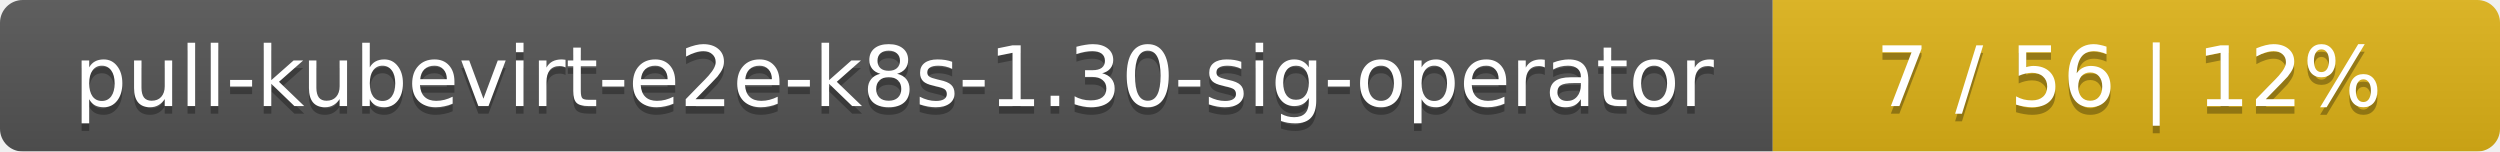
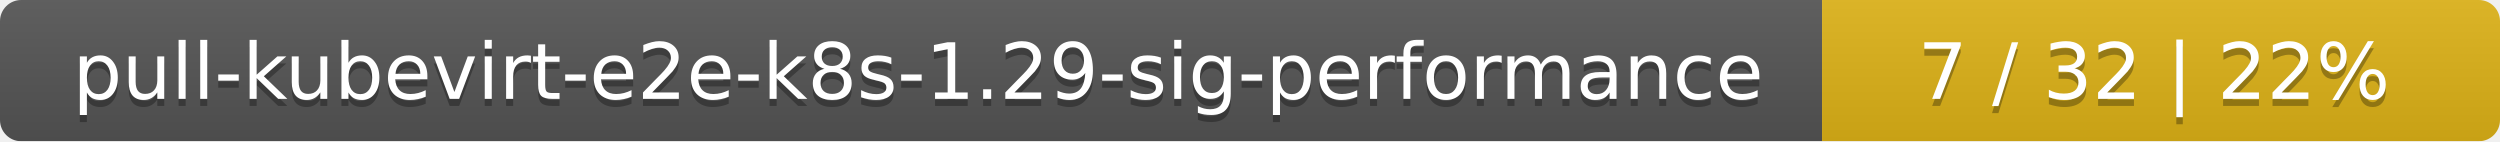
- <svg xmlns="http://www.w3.org/2000/svg" width="330" height="20">
+ <svg xmlns="http://www.w3.org/2000/svg" width="354" height="20">
  <linearGradient id="smooth" x2="0" y2="100%">
    <stop offset="0" stop-color="#bbb" stop-opacity=".1" />
    <stop offset="1" stop-opacity=".1" />
  </linearGradient>
  <mask id="round">
-     <rect width="330" height="20" rx="3" fill="#fff" />
+     <rect width="354" height="20" rx="3" fill="#fff" />
  </mask>
  <g mask="url(#round)">
-     <rect width="234" height="20" fill="#555" />
-     <rect x="234" width="96" height="20" fill="#dfb317" />
-     <rect width="330" height="20" fill="url(#smooth)" />
+     <rect width="258" height="20" fill="#555" />
+     <rect x="258" width="96" height="20" fill="#dfb317" />
+     <rect width="354" height="20" fill="url(#smooth)" />
  </g>
  <g fill="#fff" text-anchor="middle" font-family="DejaVu Sans,Verdana,Geneva,sans-serif" font-size="11">
-     <text x="118" y="15" fill="#010101" fill-opacity=".3">pull-kubevirt-e2e-k8s-1.30-sig-operator</text>
-     <text x="118" y="14">pull-kubevirt-e2e-k8s-1.30-sig-operator</text>
-     <text x="281" y="15" fill="#010101" fill-opacity=".3">7 / 56    |    12%</text>
-     <text x="281" y="14">7 / 56    |    12%</text>
+     <text x="130" y="15" fill="#010101" fill-opacity=".3">pull-kubevirt-e2e-k8s-1.29-sig-performance</text>
+     <text x="130" y="14">pull-kubevirt-e2e-k8s-1.29-sig-performance</text>
+     <text x="305" y="15" fill="#010101" fill-opacity=".3">7 / 32    |    22%</text>
+     <text x="305" y="14">7 / 32    |    22%</text>
  </g>
</svg>
